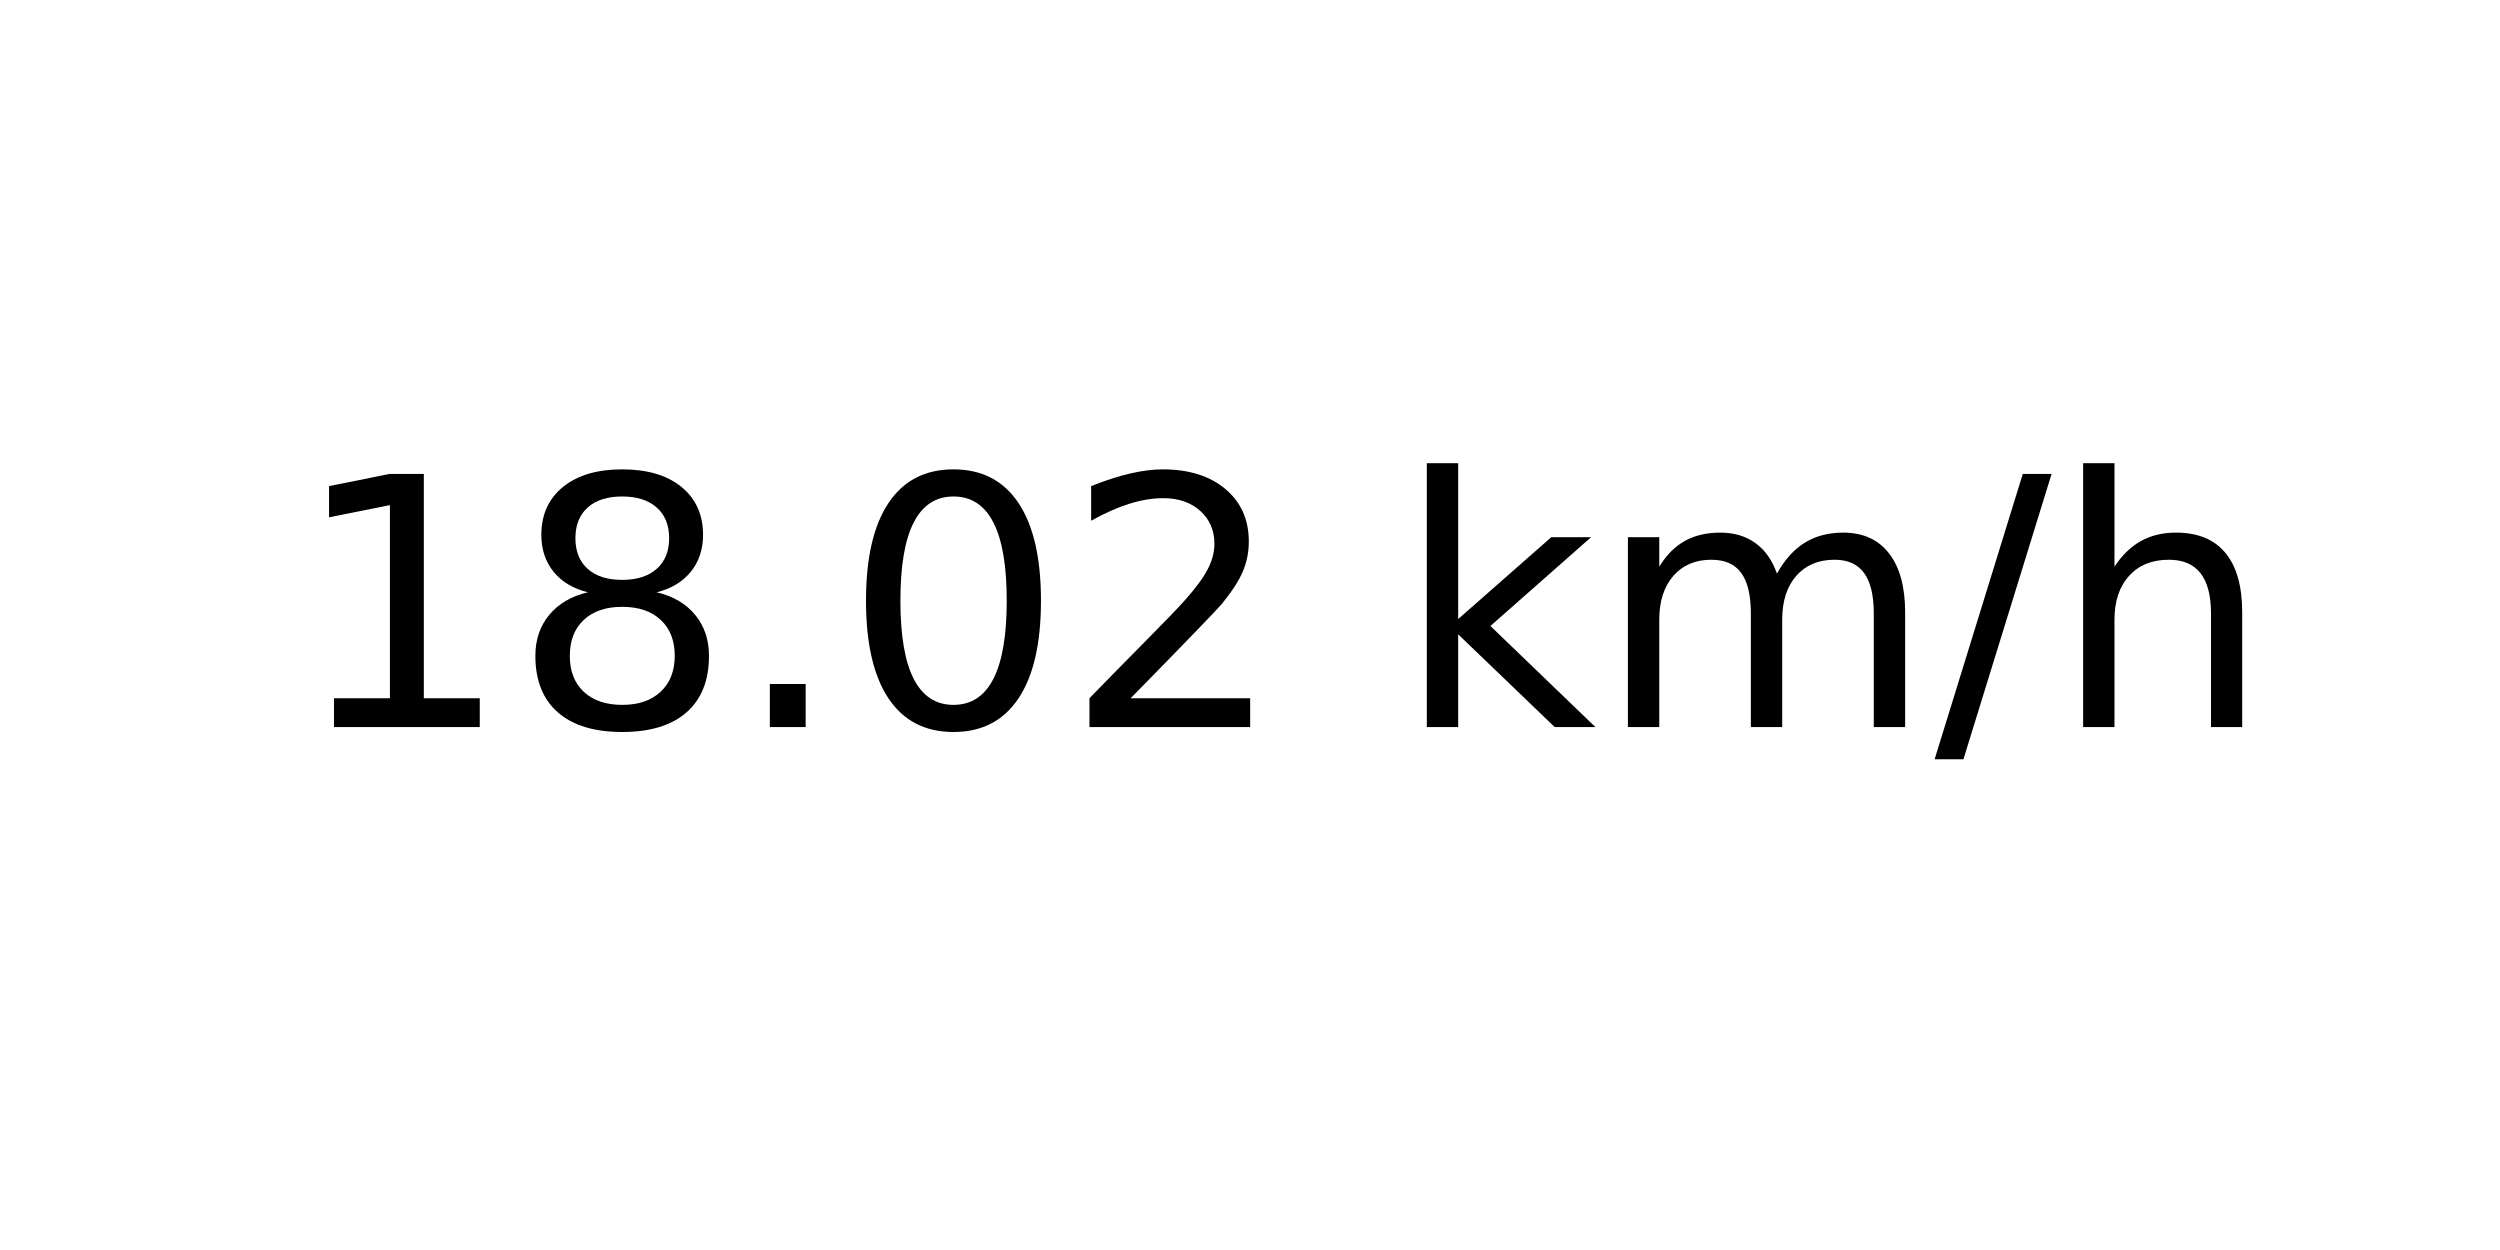
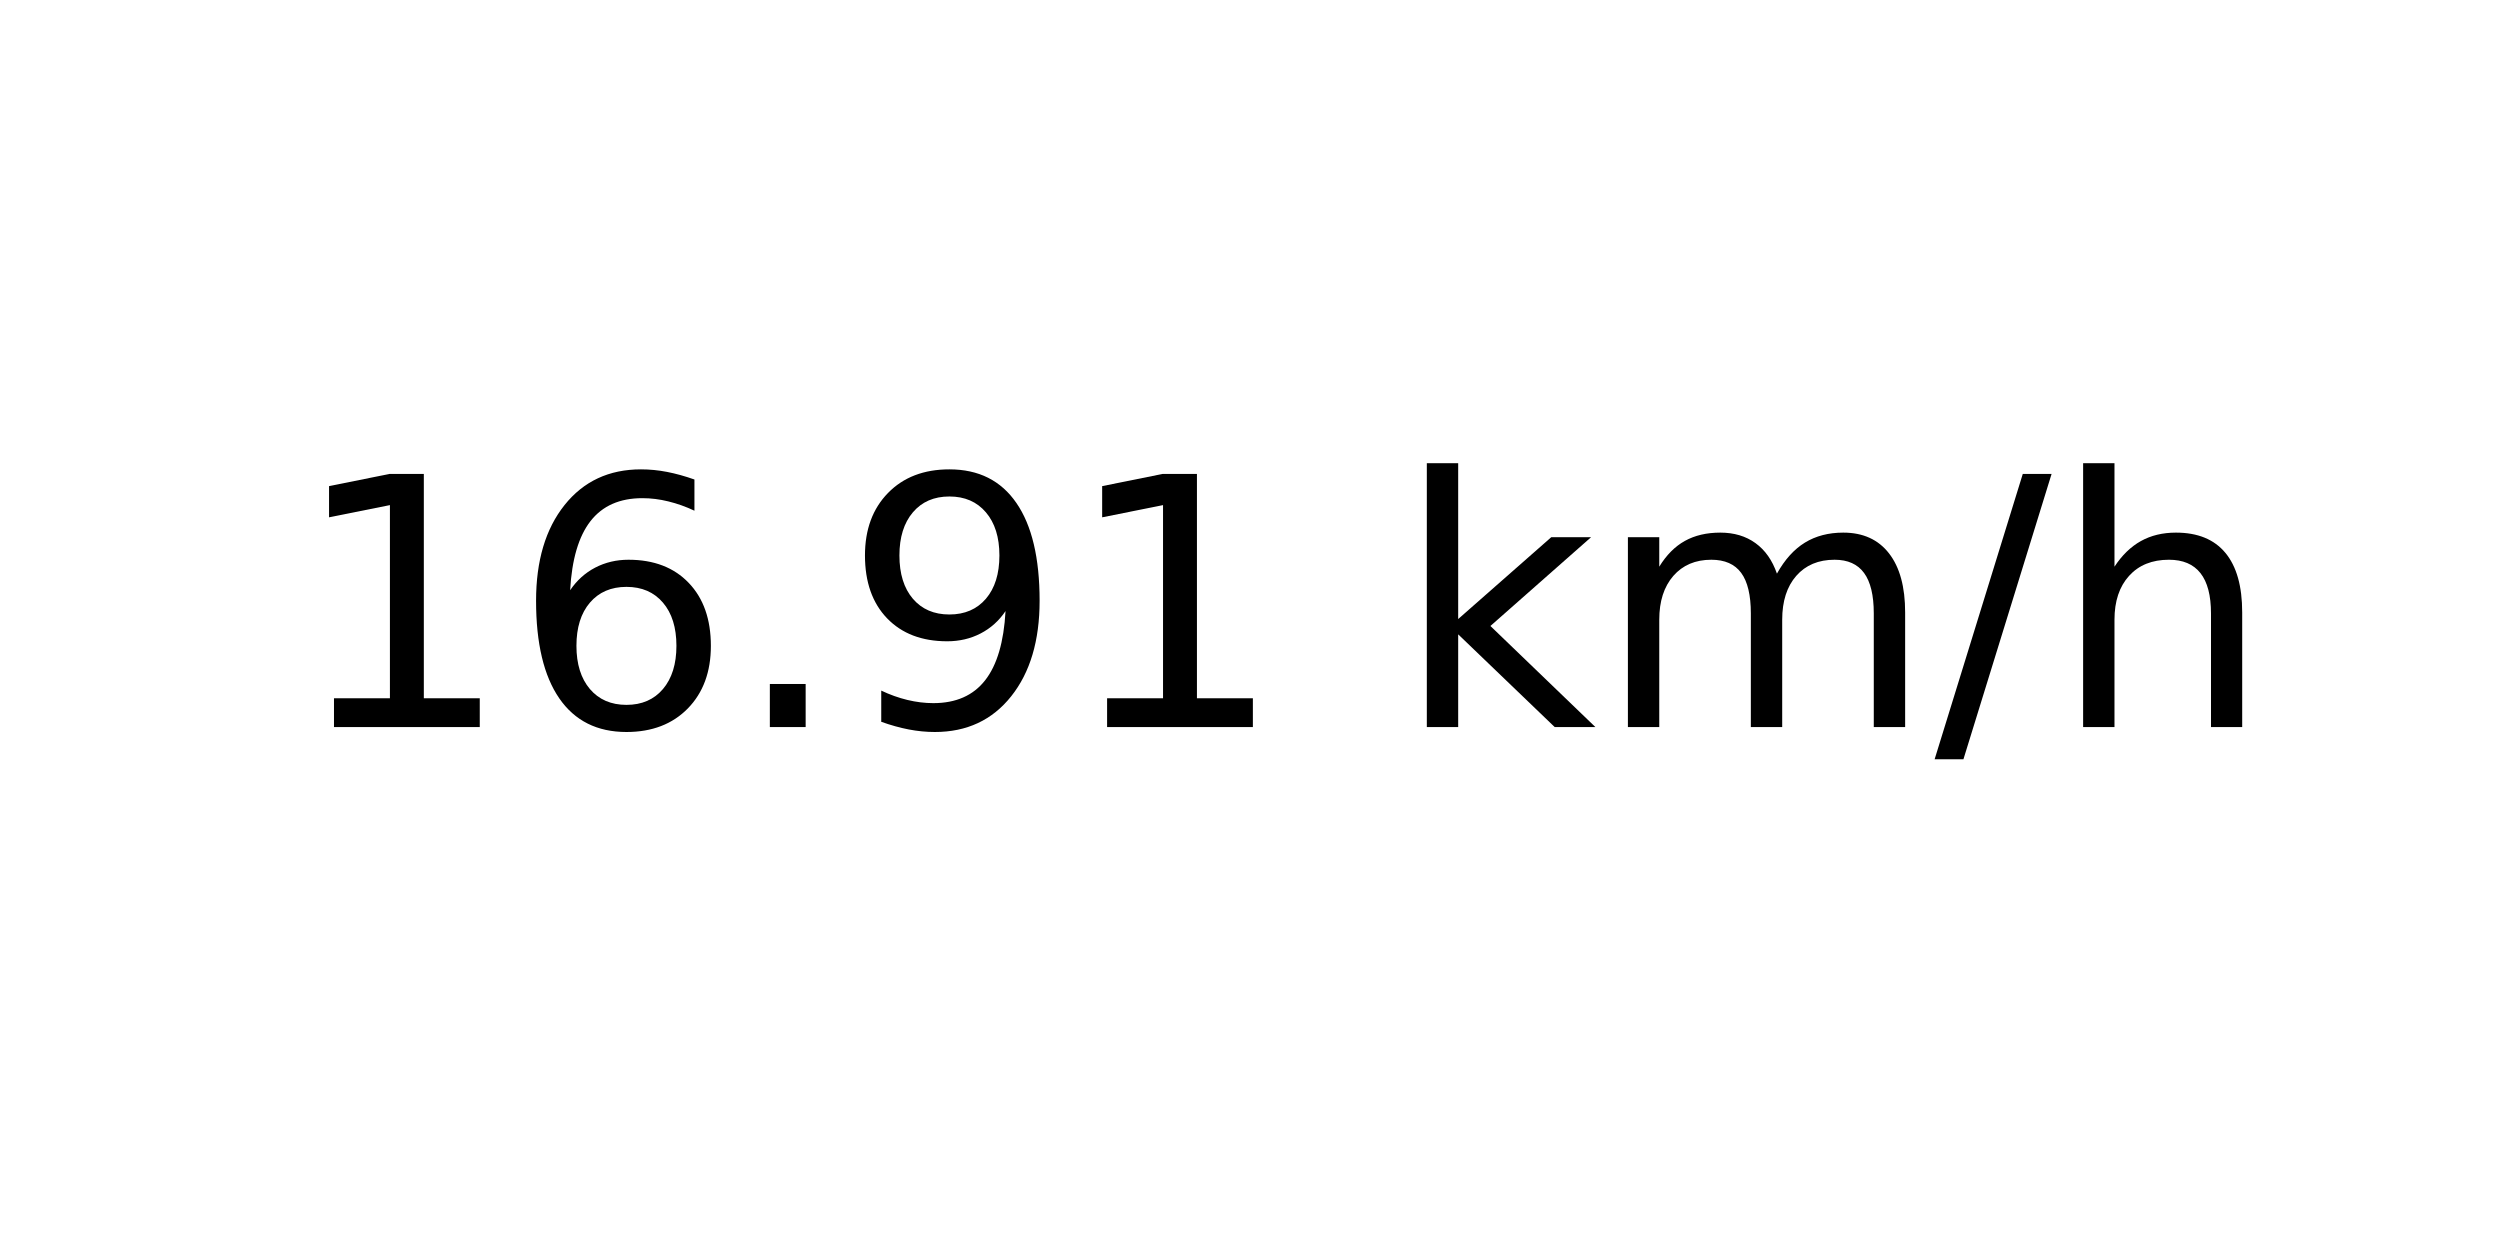
<svg xmlns="http://www.w3.org/2000/svg" xmlns:xlink="http://www.w3.org/1999/xlink" width="72pt" height="36pt" viewBox="0 0 72 36" version="1.1">
  <defs>
    <style type="text/css">*{stroke-linejoin: round; stroke-linecap: butt}</style>
  </defs>
  <g id="figure_1">
    <g id="axes_1">
      <g id="text_1">
        <g transform="translate(8.378125 20.93937) scale(0.1 -0.1)">
          <defs>
            <path id="DejaVuSans-31" d="M 794 531  L 1825 531  L 1825 4091  L 703 3866  L 703 4441  L 1819 4666  L 2450 4666  L 2450 531  L 3481 531  L 3481 0  L 794 0  L 794 531  z " transform="scale(0.015625)" />
-             <path id="DejaVuSans-38" d="M 2034 2216  Q 1584 2216 1326 1975  Q 1069 1734 1069 1313  Q 1069 891 1326 650  Q 1584 409 2034 409  Q 2484 409 2743 651  Q 3003 894 3003 1313  Q 3003 1734 2745 1975  Q 2488 2216 2034 2216  z M 1403 2484  Q 997 2584 770 2862  Q 544 3141 544 3541  Q 544 4100 942 4425  Q 1341 4750 2034 4750  Q 2731 4750 3128 4425  Q 3525 4100 3525 3541  Q 3525 3141 3298 2862  Q 3072 2584 2669 2484  Q 3125 2378 3379 2068  Q 3634 1759 3634 1313  Q 3634 634 3220 271  Q 2806 -91 2034 -91  Q 1263 -91 848 271  Q 434 634 434 1313  Q 434 1759 690 2068  Q 947 2378 1403 2484  z M 1172 3481  Q 1172 3119 1398 2916  Q 1625 2713 2034 2713  Q 2441 2713 2670 2916  Q 2900 3119 2900 3481  Q 2900 3844 2670 4047  Q 2441 4250 2034 4250  Q 1625 4250 1398 4047  Q 1172 3844 1172 3481  z " transform="scale(0.015625)" />
+             <path id="DejaVuSans-36" d="M 2113 2584  Q 1688 2584 1439 2293  Q 1191 2003 1191 1497  Q 1191 994 1439 701  Q 1688 409 2113 409  Q 2538 409 2786 701  Q 3034 994 3034 1497  Q 3034 2003 2786 2293  Q 2538 2584 2113 2584  z M 3366 4563  L 3366 3988  Q 3128 4100 2886 4159  Q 2644 4219 2406 4219  Q 1781 4219 1451 3797  Q 1122 3375 1075 2522  Q 1259 2794 1537 2939  Q 1816 3084 2150 3084  Q 2853 3084 3261 2657  Q 3669 2231 3669 1497  Q 3669 778 3244 343  Q 2819 -91 2113 -91  Q 1303 -91 875 529  Q 447 1150 447 2328  Q 447 3434 972 4092  Q 1497 4750 2381 4750  Q 2619 4750 2861 4703  Q 3103 4656 3366 4563  z " transform="scale(0.015625)" />
            <path id="DejaVuSans-2e" d="M 684 794  L 1344 794  L 1344 0  L 684 0  L 684 794  z " transform="scale(0.015625)" />
-             <path id="DejaVuSans-30" d="M 2034 4250  Q 1547 4250 1301 3770  Q 1056 3291 1056 2328  Q 1056 1369 1301 889  Q 1547 409 2034 409  Q 2525 409 2770 889  Q 3016 1369 3016 2328  Q 3016 3291 2770 3770  Q 2525 4250 2034 4250  z M 2034 4750  Q 2819 4750 3233 4129  Q 3647 3509 3647 2328  Q 3647 1150 3233 529  Q 2819 -91 2034 -91  Q 1250 -91 836 529  Q 422 1150 422 2328  Q 422 3509 836 4129  Q 1250 4750 2034 4750  z " transform="scale(0.015625)" />
-             <path id="DejaVuSans-32" d="M 1228 531  L 3431 531  L 3431 0  L 469 0  L 469 531  Q 828 903 1448 1529  Q 2069 2156 2228 2338  Q 2531 2678 2651 2914  Q 2772 3150 2772 3378  Q 2772 3750 2511 3984  Q 2250 4219 1831 4219  Q 1534 4219 1204 4116  Q 875 4013 500 3803  L 500 4441  Q 881 4594 1212 4672  Q 1544 4750 1819 4750  Q 2544 4750 2975 4387  Q 3406 4025 3406 3419  Q 3406 3131 3298 2873  Q 3191 2616 2906 2266  Q 2828 2175 2409 1742  Q 1991 1309 1228 531  z " transform="scale(0.015625)" />
+             <path id="DejaVuSans-39" d="M 703 97  L 703 672  Q 941 559 1184 500  Q 1428 441 1663 441  Q 2288 441 2617 861  Q 2947 1281 2994 2138  Q 2813 1869 2534 1725  Q 2256 1581 1919 1581  Q 1219 1581 811 2004  Q 403 2428 403 3163  Q 403 3881 828 4315  Q 1253 4750 1959 4750  Q 2769 4750 3195 4129  Q 3622 3509 3622 2328  Q 3622 1225 3098 567  Q 2575 -91 1691 -91  Q 1453 -91 1209 -44  Q 966 3 703 97  z M 1959 2075  Q 2384 2075 2632 2365  Q 2881 2656 2881 3163  Q 2881 3666 2632 3958  Q 2384 4250 1959 4250  Q 1534 4250 1286 3958  Q 1038 3666 1038 3163  Q 1038 2656 1286 2365  Q 1534 2075 1959 2075  z " transform="scale(0.015625)" />
            <path id="DejaVuSans-20" transform="scale(0.015625)" />
            <path id="DejaVuSans-6b" d="M 581 4863  L 1159 4863  L 1159 1991  L 2875 3500  L 3609 3500  L 1753 1863  L 3688 0  L 2938 0  L 1159 1709  L 1159 0  L 581 0  L 581 4863  z " transform="scale(0.015625)" />
            <path id="DejaVuSans-6d" d="M 3328 2828  Q 3544 3216 3844 3400  Q 4144 3584 4550 3584  Q 5097 3584 5394 3201  Q 5691 2819 5691 2113  L 5691 0  L 5113 0  L 5113 2094  Q 5113 2597 4934 2840  Q 4756 3084 4391 3084  Q 3944 3084 3684 2787  Q 3425 2491 3425 1978  L 3425 0  L 2847 0  L 2847 2094  Q 2847 2600 2669 2842  Q 2491 3084 2119 3084  Q 1678 3084 1418 2786  Q 1159 2488 1159 1978  L 1159 0  L 581 0  L 581 3500  L 1159 3500  L 1159 2956  Q 1356 3278 1631 3431  Q 1906 3584 2284 3584  Q 2666 3584 2933 3390  Q 3200 3197 3328 2828  z " transform="scale(0.015625)" />
            <path id="DejaVuSans-2f" d="M 1625 4666  L 2156 4666  L 531 -594  L 0 -594  L 1625 4666  z " transform="scale(0.015625)" />
            <path id="DejaVuSans-68" d="M 3513 2113  L 3513 0  L 2938 0  L 2938 2094  Q 2938 2591 2744 2837  Q 2550 3084 2163 3084  Q 1697 3084 1428 2787  Q 1159 2491 1159 1978  L 1159 0  L 581 0  L 581 4863  L 1159 4863  L 1159 2956  Q 1366 3272 1645 3428  Q 1925 3584 2291 3584  Q 2894 3584 3203 3211  Q 3513 2838 3513 2113  z " transform="scale(0.015625)" />
          </defs>
          <use xlink:href="#DejaVuSans-31" />
-           <use xlink:href="#DejaVuSans-38" x="63.623" />
+           <use xlink:href="#DejaVuSans-36" x="63.623" />
          <use xlink:href="#DejaVuSans-2e" x="127.246" />
-           <use xlink:href="#DejaVuSans-30" x="159.033" />
-           <use xlink:href="#DejaVuSans-32" x="222.656" />
+           <use xlink:href="#DejaVuSans-39" x="159.033" />
+           <use xlink:href="#DejaVuSans-31" x="222.656" />
          <use xlink:href="#DejaVuSans-20" x="286.279" />
          <use xlink:href="#DejaVuSans-6b" x="318.066" />
          <use xlink:href="#DejaVuSans-6d" x="375.977" />
          <use xlink:href="#DejaVuSans-2f" x="473.389" />
          <use xlink:href="#DejaVuSans-68" x="507.08" />
        </g>
      </g>
    </g>
  </g>
</svg>
